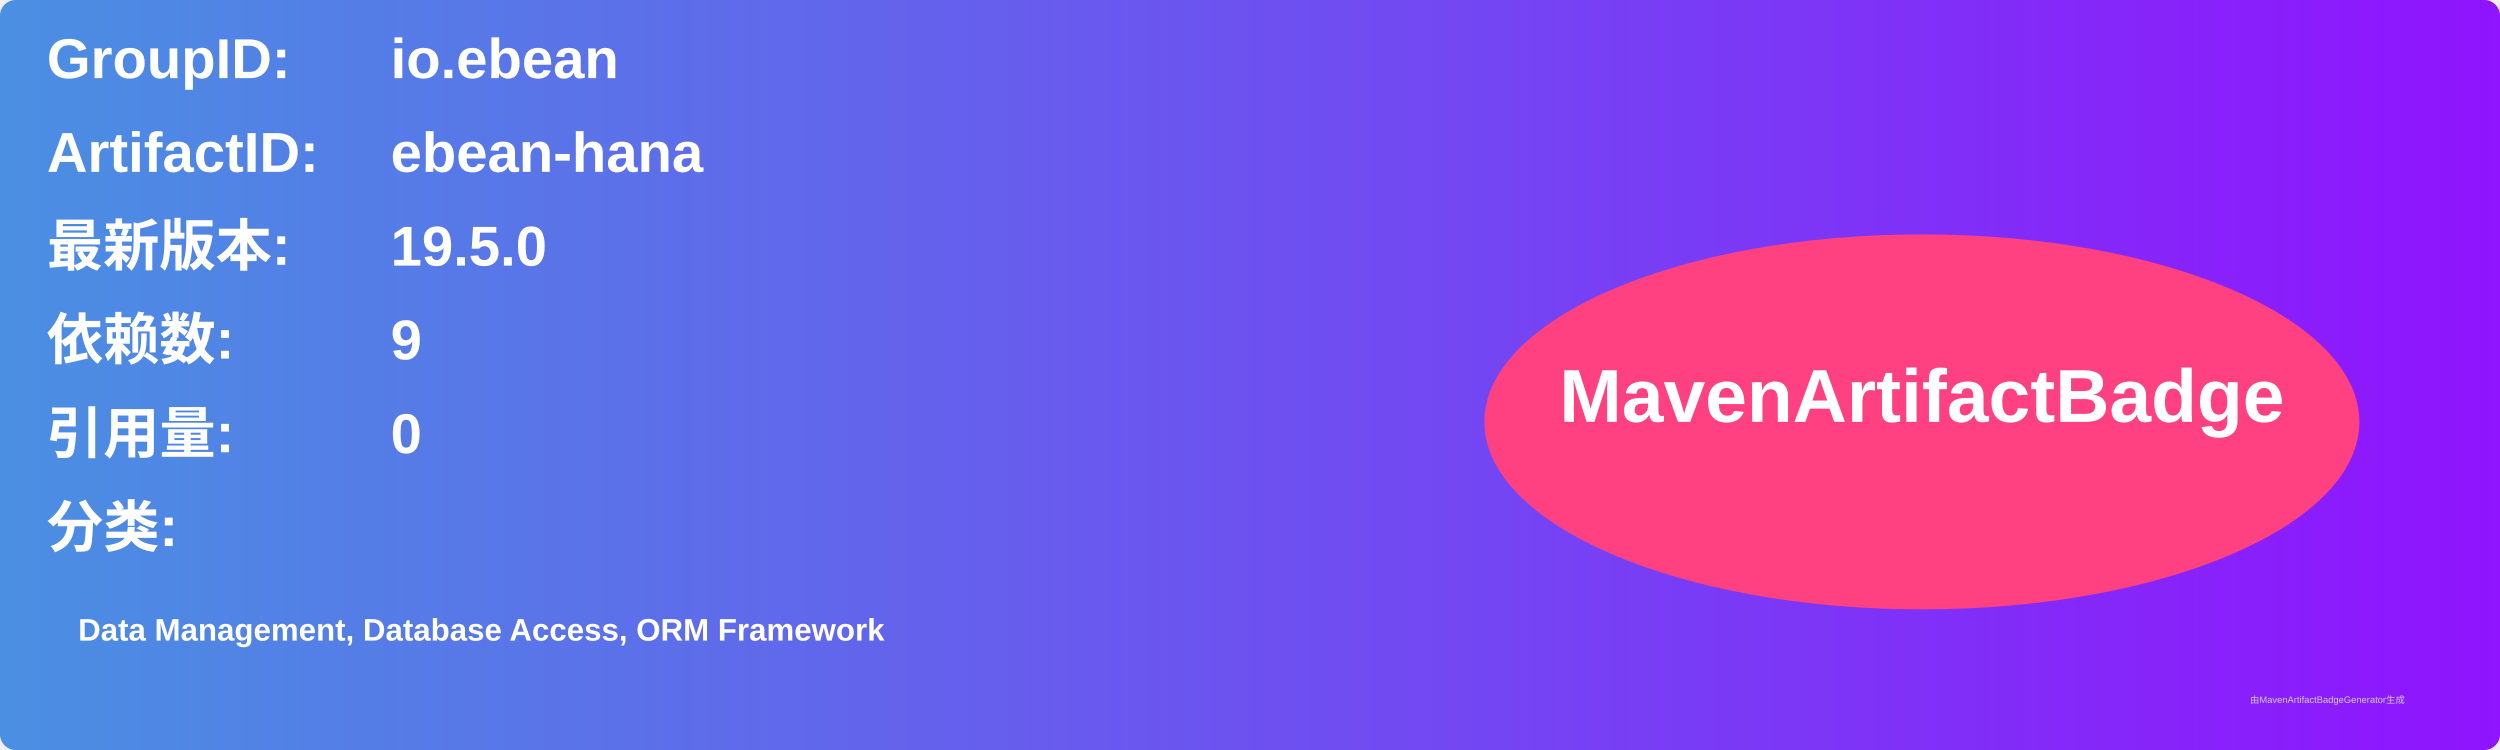
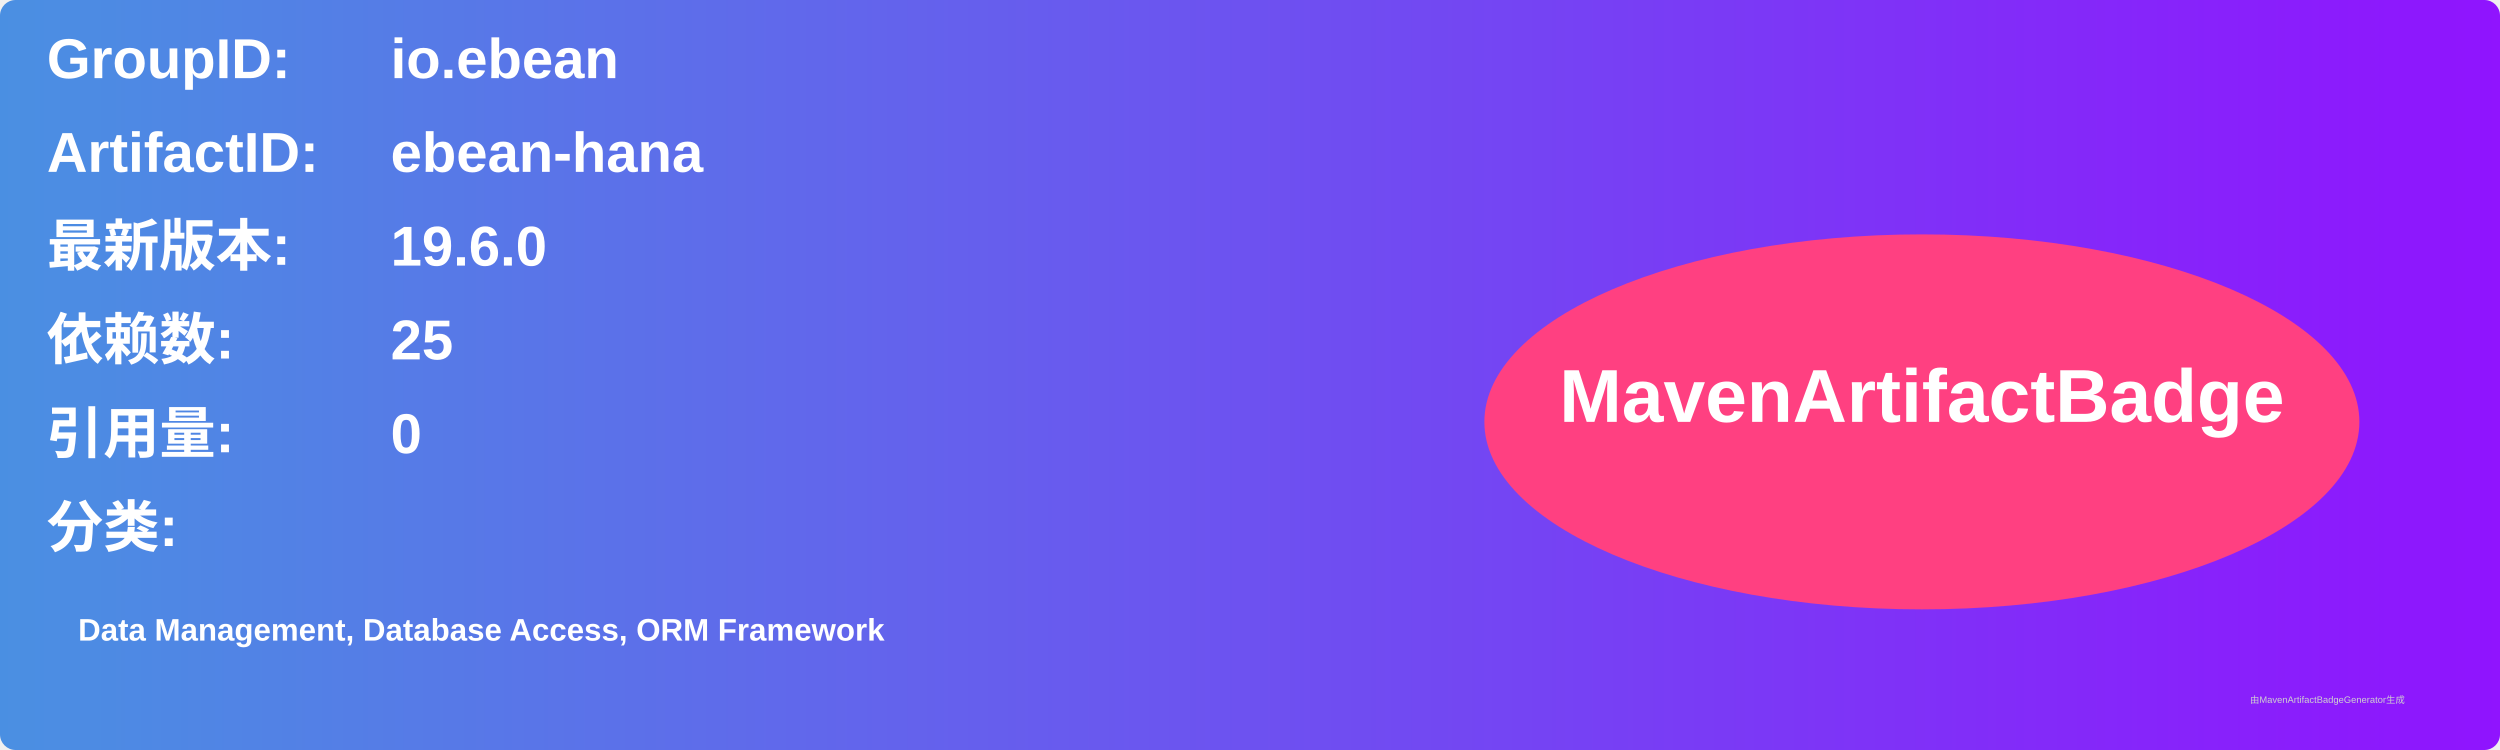
<svg xmlns="http://www.w3.org/2000/svg" width="800" height="240" viewBox="0 0 800 240">
  <linearGradient id="grad" x1="0%" y1="0%" x2="100%" y2="0%">
    <stop offset="0%" stop-color="#4a90e2" />
    <stop offset="100%" stop-color="#9013fe" />
  </linearGradient>
  <rect width="100%" height="100%" rx="5" ry="5" fill="url(#grad)" />
  <g transform="translate(15, 15)">
    <text x="0" y="10" font-family="Arial" font-size="18" fill="white" font-weight="bold" width="260">GroupID:</text>
    <text x="110" y="10" font-family="Arial" font-size="18" fill="white" font-weight="bold" width="460">io.ebean</text>
    <text x="0" y="40" font-family="Arial" font-size="18" fill="white" font-weight="bold" width="260">ArtifactID:</text>
    <text x="110" y="40" font-family="Arial" font-size="18" fill="white" font-weight="bold" width="460">ebean-hana</text>
    <text x="0" y="70" font-family="Arial" font-size="18" fill="white" font-weight="bold">最新版本:</text>
    <text x="110" y="70" font-family="Arial" font-size="18" fill="white" font-weight="bold">
-       <tspan font-weight="bold">19.5.0</tspan>
+       <tspan font-weight="bold">19.6.0</tspan>
    </text>
    <text x="0" y="100" font-family="Arial" font-size="18" fill="white" font-weight="bold">依赖数: </text>
    <text x="110" y="100" font-family="Arial" font-size="18" fill="white">
-       <tspan font-weight="bold">9</tspan>
+       <tspan font-weight="bold">25</tspan>
    </text>
    <text x="0" y="130" font-family="Arial" font-size="18" fill="white" font-weight="bold">引用量: </text>
    <text x="110" y="130" font-family="Arial" font-size="18" fill="white">
      <tspan font-weight="bold">0</tspan>
    </text>
    <text x="0" y="160" font-family="Arial" font-size="18" fill="white" font-weight="bold">分类:</text>
    <text x="10" y="190" font-family="Arial" font-size="10" fill="white">
      <tspan font-weight="bold">Data Management, Database Access, ORM Framework</tspan>
    </text>
    <ellipse cx="600" cy="120" rx="140" ry="60" fill="#ff4081" />
    <text x="600" y="120" text-anchor="middle" font-family="Arial" font-size="24" fill="white" font-weight="bold">MavenArtifactBadge</text>
  </g>
  <text x="720" y="225" font-family="Arial" font-size="3" fill="#d0d0d0">由MavenArtifactBadgeGenerator生成</text>
</svg>
